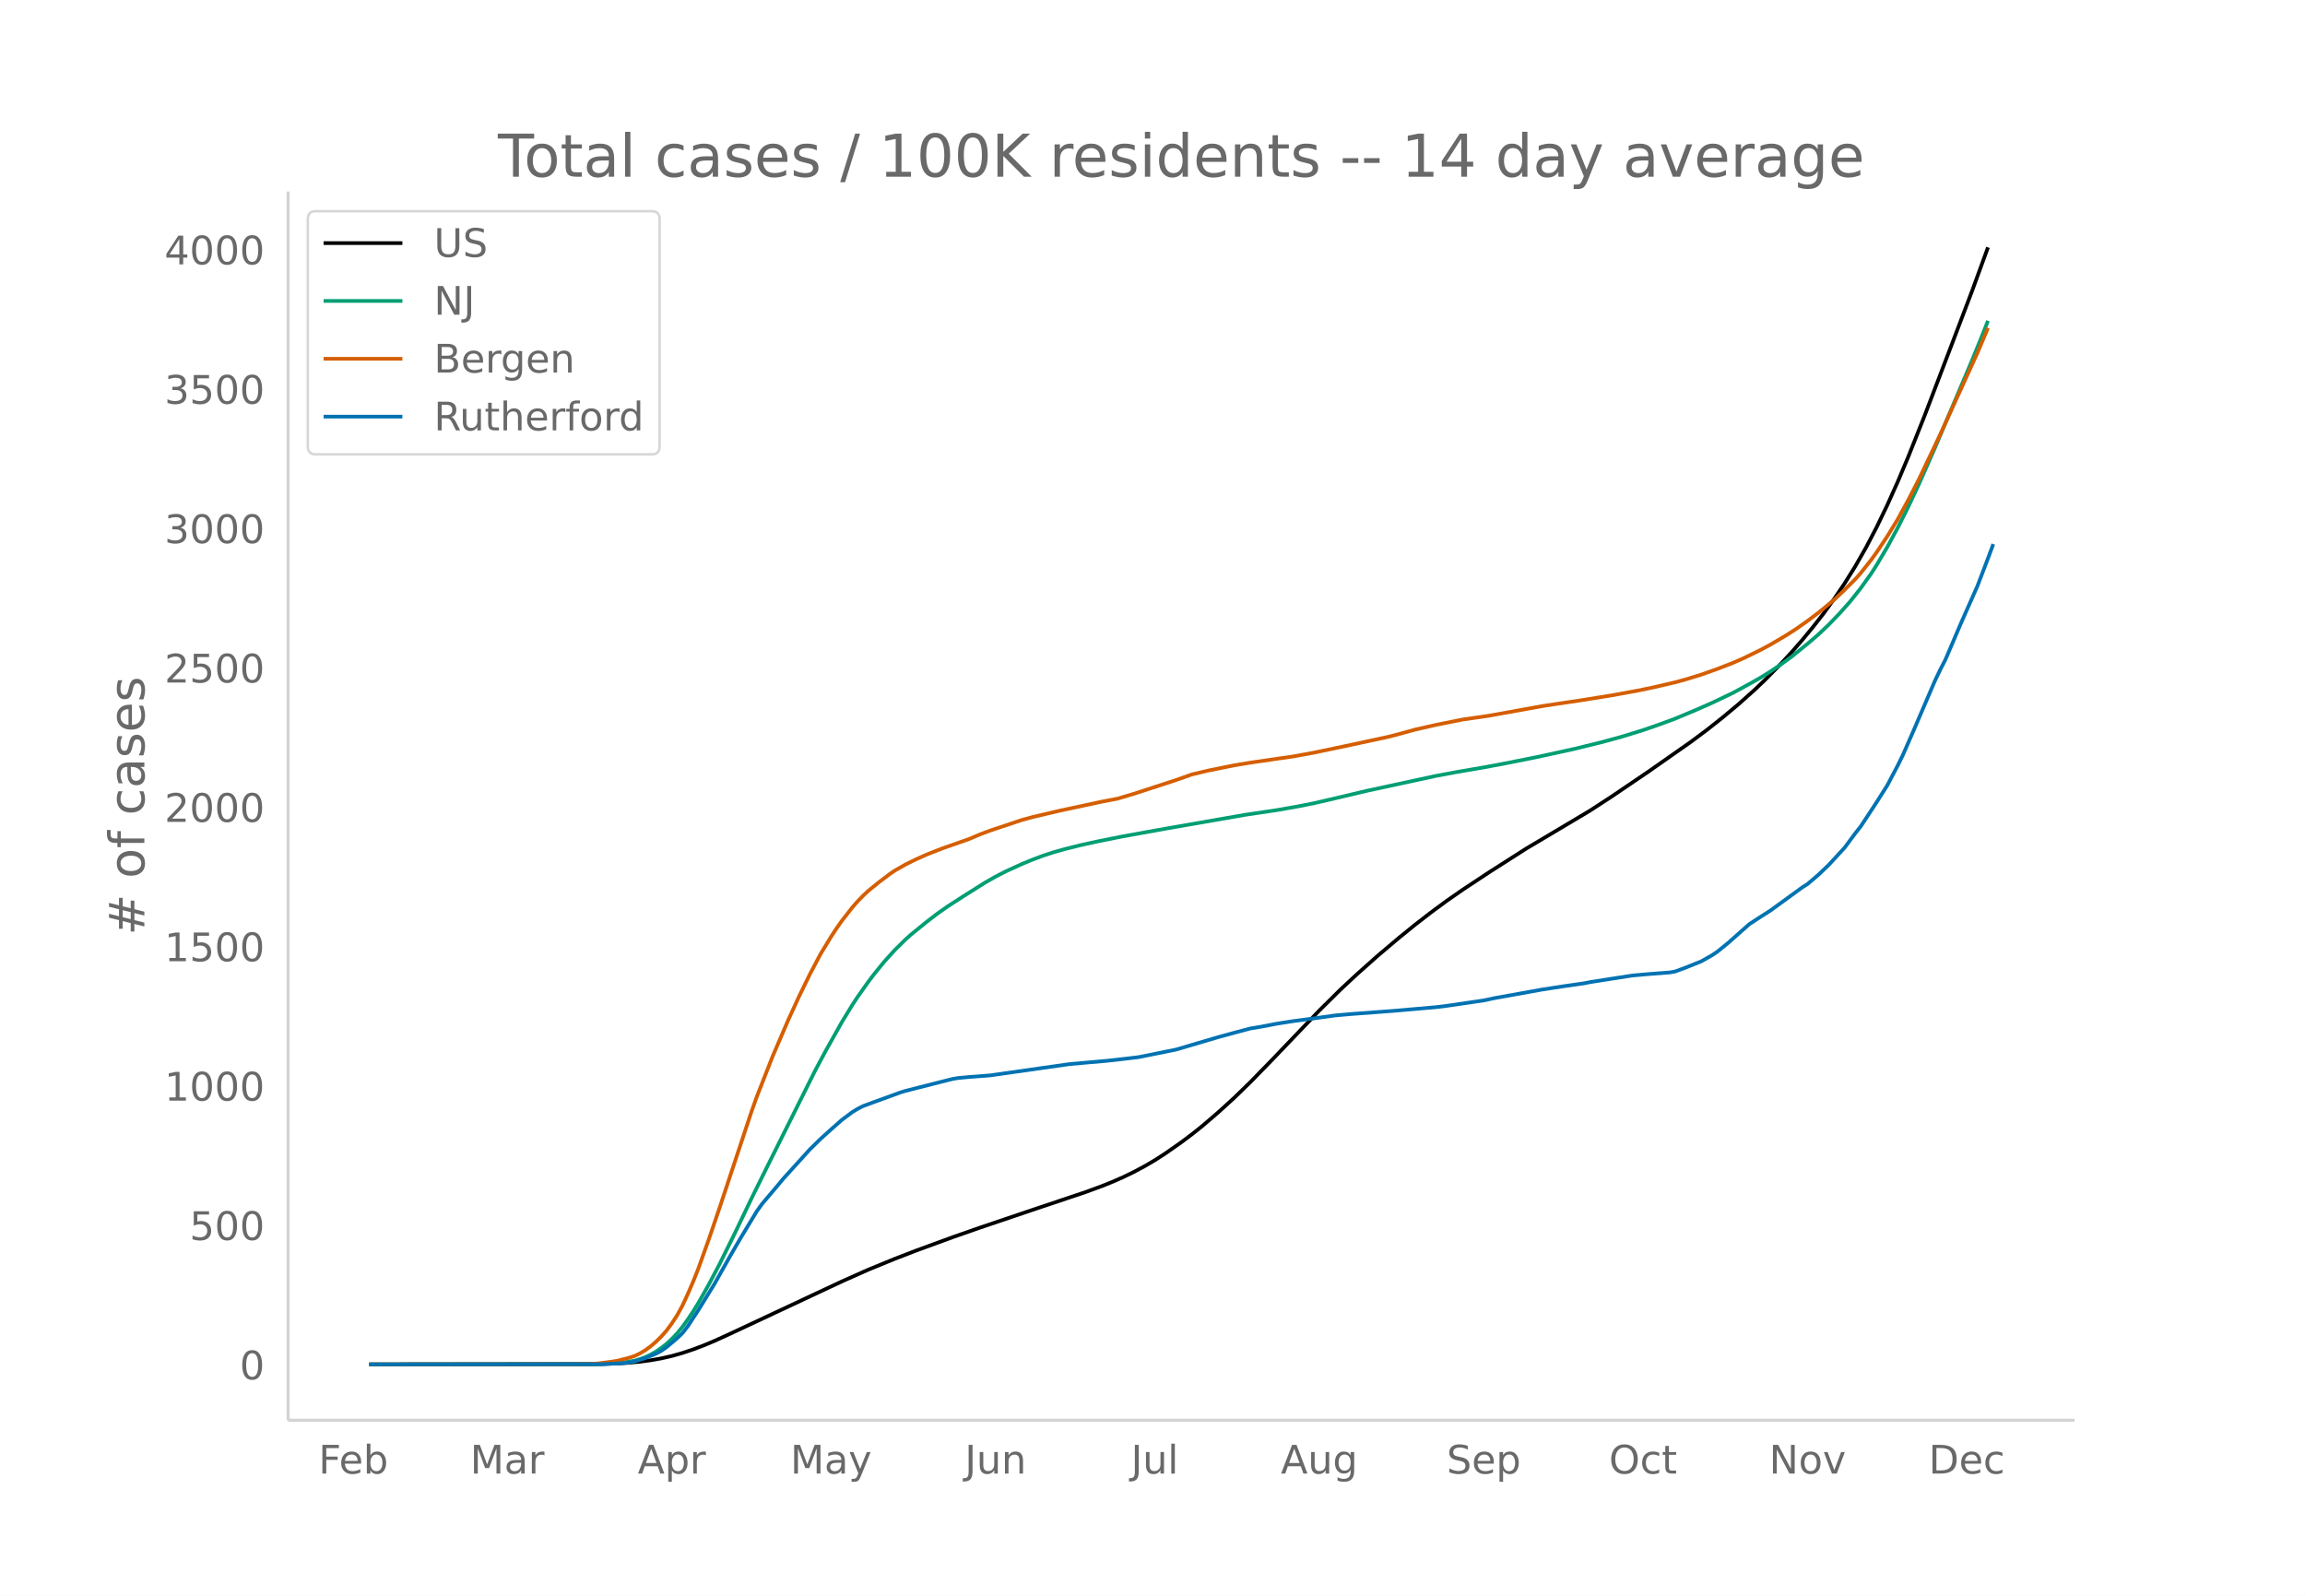
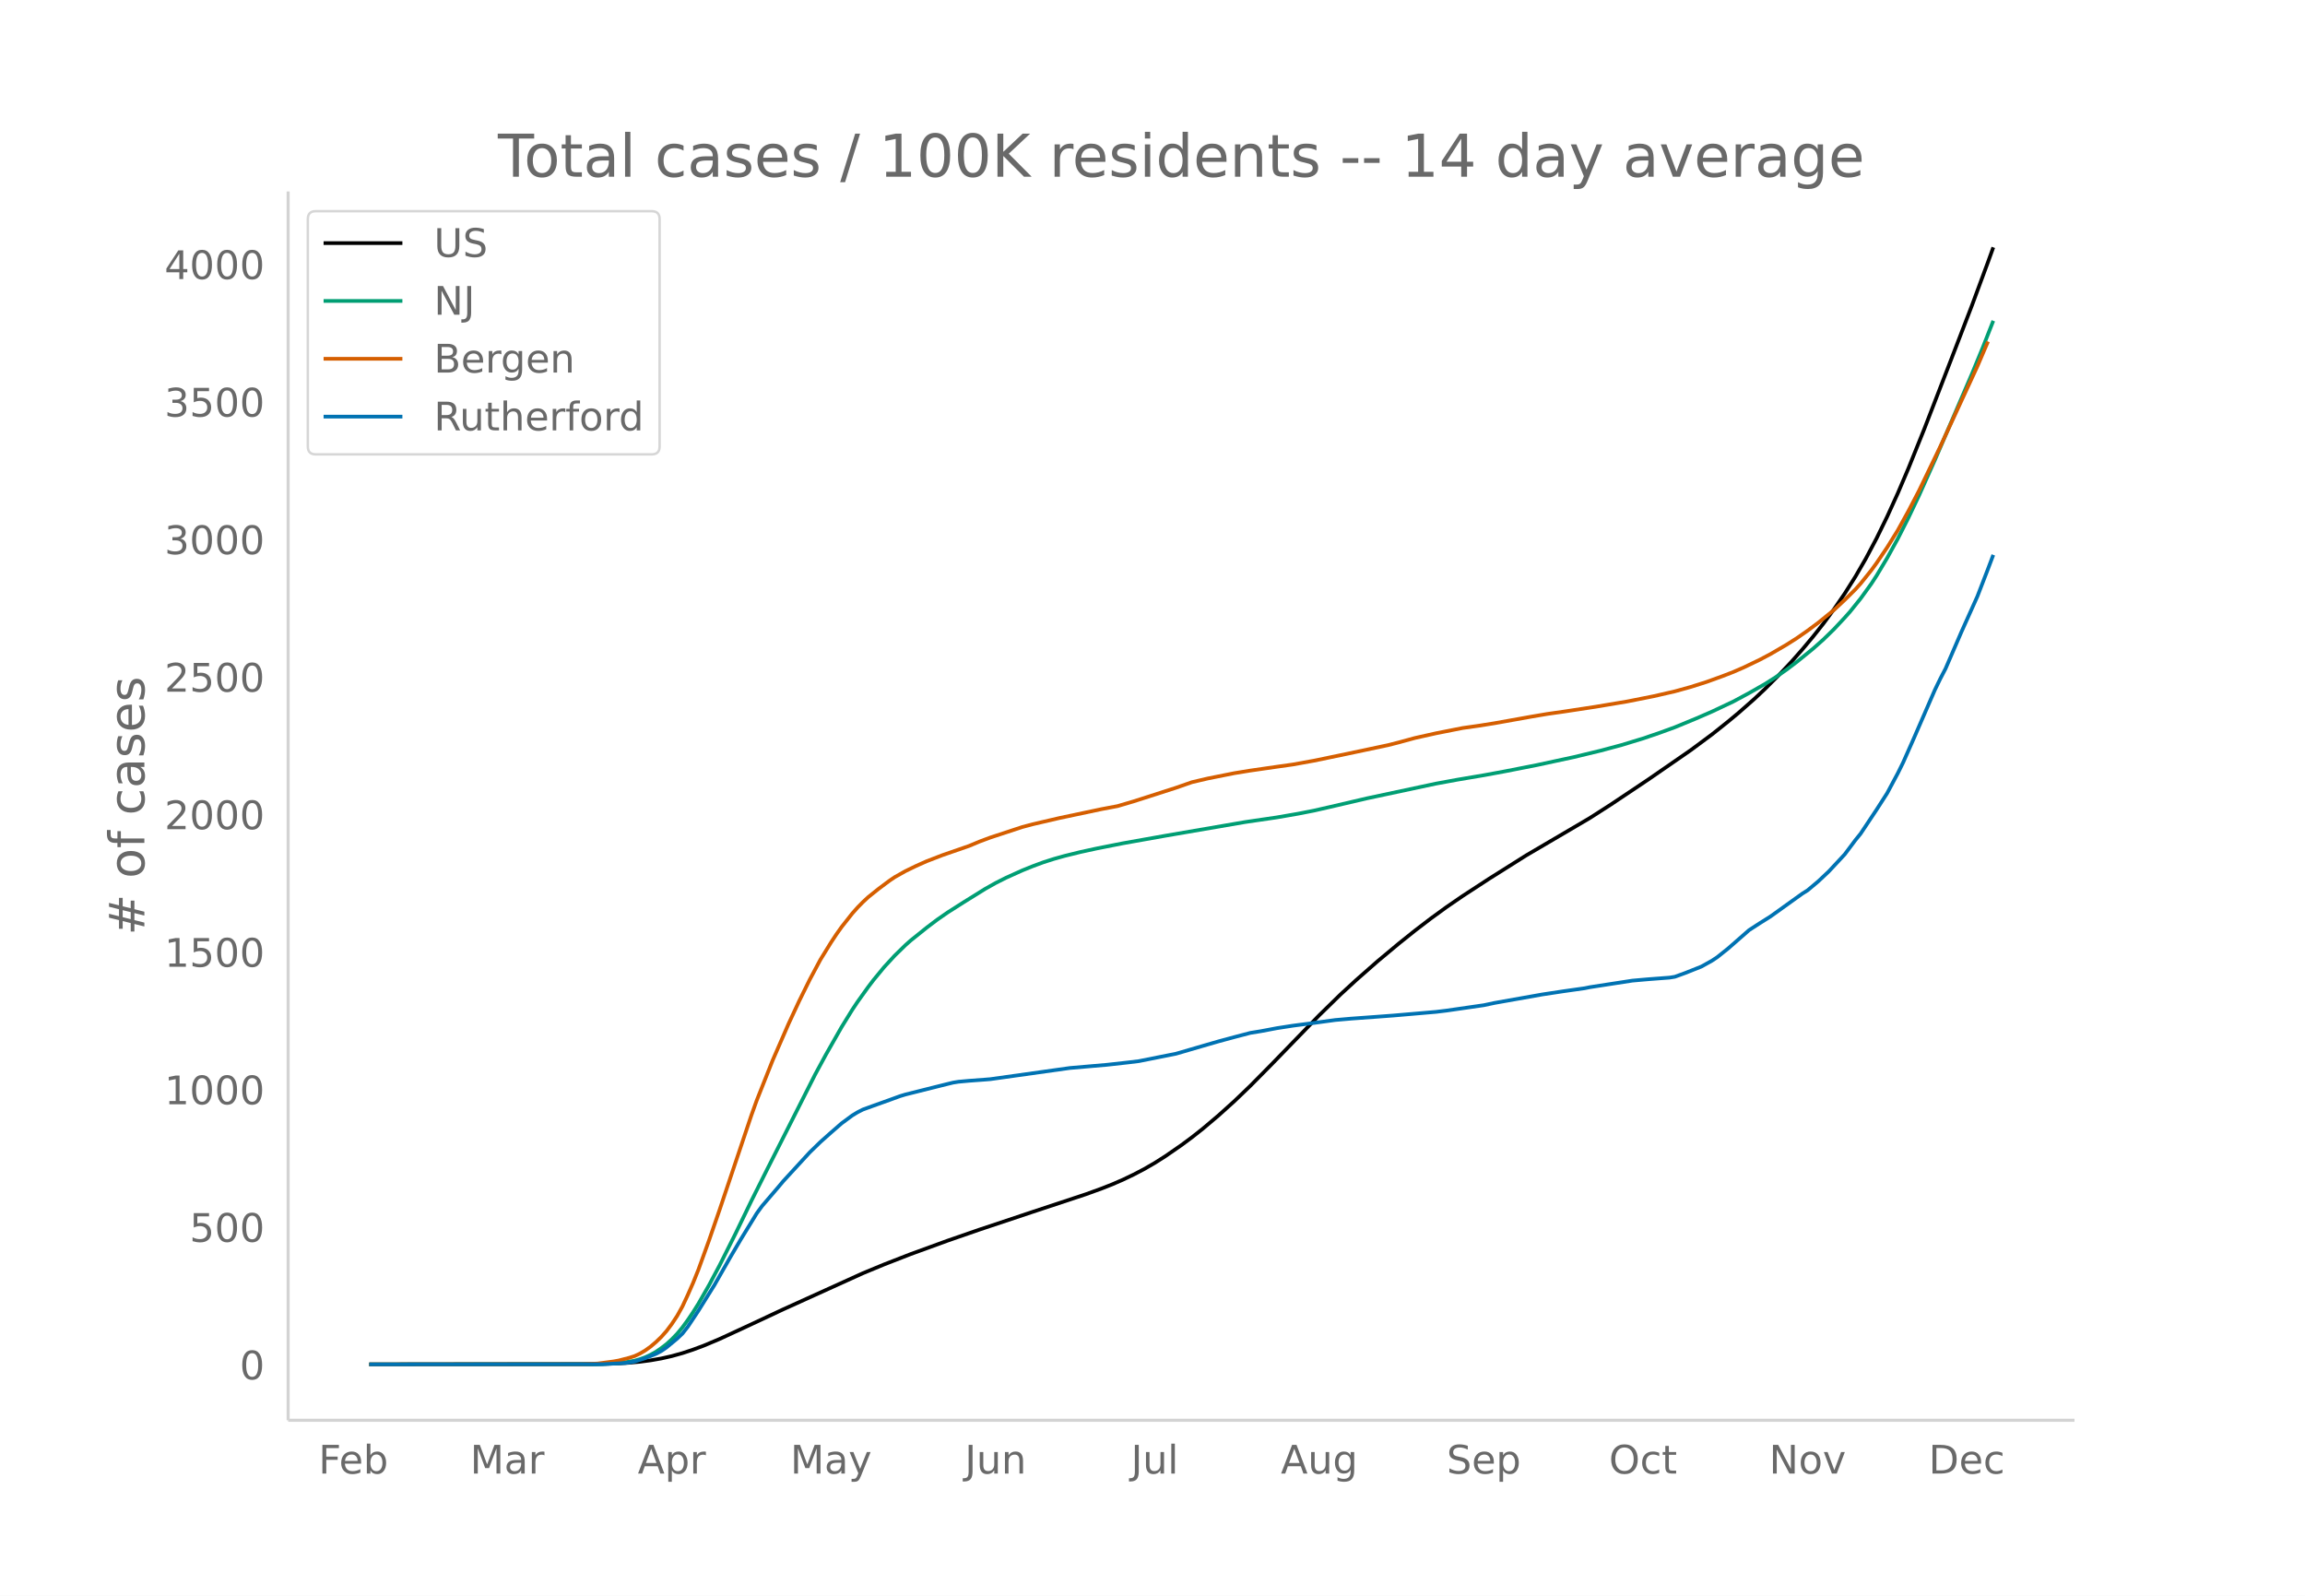
<svg xmlns="http://www.w3.org/2000/svg" xmlns:xlink="http://www.w3.org/1999/xlink" height="864" viewBox="0 0 936 648" width="1248">
  <defs>
    <style>*{stroke-linecap:butt;stroke-linejoin:round}</style>
  </defs>
  <g id="figure_1">
    <path d="M0 648h936V0H0z" fill="#fff" id="patch_1" />
    <g id="axes_1">
      <path d="M117 576.72h725.4V77.76H117z" fill="none" id="patch_2" />
-       <path clip-path="url(#p473e1e1ddc)" d="M149.973 554.04l90.513-.104 8.62-.21 6.466-.37 4.31-.403 4.31-.58 4.31-.765 4.31-.981 4.31-1.217 4.31-1.448 4.31-1.623 4.31-1.802 6.466-2.952 45.257-21.194 10.775-4.8 10.776-4.418 8.62-3.327 15.086-5.526 10.775-3.769 21.55-7.285 21.552-7.229 6.465-2.377 4.31-1.724 4.31-1.898 4.31-2.09 4.31-2.284 4.31-2.523 4.31-2.776 6.466-4.527 4.31-3.239 4.31-3.447 6.466-5.538 6.465-5.9 6.465-6.281 8.62-8.834 19.396-20.258 8.62-8.53 6.466-6.02 8.62-7.675 8.62-7.286 6.466-5.242 6.465-5.013 6.465-4.762 6.465-4.495 10.776-7.123 15.085-9.628 19.396-11.53 6.465-3.859 8.62-5.604 15.086-10.224 17.24-12.076 6.466-4.818 6.465-5.116 6.465-5.4 6.466-5.774 4.31-4.114 6.465-6.56 4.31-4.657 4.31-4.944 4.31-5.214 4.31-5.508 4.31-5.934 4.311-6.38 4.31-6.916 4.31-7.544 4.31-8.249 4.31-8.94 4.31-9.6 4.311-10.242 6.465-16.26 10.776-28.245 8.62-22.705 6.465-17.714h0" fill="none" stroke="#000" stroke-linecap="round" stroke-width="1.5" id="line2d_1" />
-       <path clip-path="url(#p473e1e1ddc)" d="M149.973 554.04l92.668-.106 6.465-.269 4.31-.431 4.31-.732 2.156-.623 2.155-.799 2.155-1.008 2.155-1.21 2.155-1.497 2.155-1.678 2.155-1.987 2.155-2.262 2.155-2.64 2.156-2.985 2.155-3.24 2.155-3.481 4.31-7.626 4.31-8.185 6.465-13.056 6.466-13.53 6.465-13.077 19.395-38.857 4.31-8.062 6.466-11.512 4.31-7.07 2.155-3.279 4.31-6.09 2.155-2.873 4.31-5.302 4.31-4.75 4.31-4.257 2.156-1.945 6.465-5.26 4.31-3.308 4.31-3.03 6.466-4.168 8.62-5.429 4.31-2.456 4.31-2.203 6.466-2.955 4.31-1.768 4.31-1.615 4.31-1.395 4.31-1.223 6.465-1.611 6.466-1.427 10.775-2.163 17.24-3.106 32.327-5.627 12.93-1.919 8.62-1.514 6.466-1.28 6.465-1.496 15.086-3.562 28.016-6.052 8.62-1.604 10.776-1.84 8.62-1.615 12.93-2.574 15.086-3.293 10.775-2.634 8.62-2.347 8.621-2.668 6.465-2.229 6.465-2.383 8.62-3.606 6.466-2.846 8.62-4.119 6.466-3.524 4.31-2.426 4.31-2.667 4.31-2.898 4.31-3.143 6.465-5.232 4.31-3.68 4.31-4.084 4.31-4.478 4.311-4.833 4.31-5.425 4.31-6.035 2.156-3.354 4.31-7.295 4.31-7.92 4.31-8.603 4.31-9.181 6.465-14.635 15.086-35.565 4.31-10.609 2.155-5.456h0" fill="none" stroke="#009e73" stroke-linecap="round" stroke-width="1.5" id="line2d_2" />
-       <path clip-path="url(#p473e1e1ddc)" d="M149.973 554.04l84.048-.084 6.465-.154 2.155-.114 6.465-.861 2.155-.393 4.31-1.126 2.156-.7 2.155-1.035 2.155-1.291 2.155-1.567 2.155-1.854 2.155-2.1 2.155-2.45 2.155-2.914 2.155-3.298 2.155-3.923 2.156-4.682 2.155-4.97 2.155-5.423 4.31-12.044 4.31-12.628 12.93-38.967 2.156-6.069 6.465-16.482 6.465-15.04 4.31-9.376 4.31-8.84 4.31-8.173 4.31-7.084 2.156-3.305 2.155-3.076 4.31-5.529 2.155-2.457 2.155-2.22 2.155-2.035 4.31-3.496 4.31-3.264 2.156-1.478 4.31-2.459 4.31-2.123 4.31-1.942 6.465-2.529 10.776-3.779 4.31-1.826 4.31-1.627 12.93-4.312 4.31-1.166 10.776-2.54 17.24-3.694 6.466-1.236 6.465-1.932 17.24-5.61 6.466-2.293 6.465-1.532 10.776-2.18 6.465-1.064 10.775-1.576 6.466-.921 8.62-1.577 12.93-2.716 17.241-3.701 4.31-1.115 6.466-1.792 8.62-1.95 10.775-2.163 6.465-.925 4.31-.64 21.551-3.887 6.466-.99 8.62-1.268 12.93-2.074 10.776-1.964 6.465-1.341 8.62-2.005 4.31-1.174 6.466-1.986 6.465-2.297 6.465-2.506 4.31-1.9 6.466-3.152 4.31-2.304 6.465-3.817 4.31-2.776 4.31-3.05 4.31-3.245 6.466-5.313 4.31-4.082 4.31-4.32 2.155-2.42 4.31-5.434 2.156-3 4.31-6.448 4.31-7.034 4.31-7.912 4.31-8.38 8.62-18.12 15.086-33.082 4.31-10.19h0" fill="none" stroke="#d55e00" stroke-linecap="round" stroke-width="1.5" id="line2d_3" />
-       <path clip-path="url(#p473e1e1ddc)" d="M149.973 554.04l94.823-.088 8.62-.442 2.156-.265 2.155-.398 4.31-1.369 4.31-1.767 2.155-1.148 2.155-1.502 4.31-3.622 2.155-2.077 2.156-2.782 4.31-6.582 6.465-10.513L296.518 510l4.31-7.421 4.31-7.112 2.156-3.578 2.155-3.004 6.465-7.642 2.155-2.606 10.775-11.882 4.31-4.24 4.31-3.888 4.31-3.799 4.311-3.225 2.155-1.325 2.155-1.104 4.31-1.59 6.466-2.341 4.31-1.59 2.155-.663 10.775-2.739 6.465-1.634 2.156-.53 2.155-.354 4.31-.397 6.465-.486 2.155-.177 32.326-4.594 15.086-1.325 8.62-.972 4.31-.53 15.086-3.048 10.775-3.18 6.466-1.9 6.465-1.767 6.465-1.722 4.31-.707 6.465-1.237 6.466-1.016 8.62-1.148 8.62-1.193 6.466-.574 10.775-.796 6.465-.485 17.24-1.502 4.311-.53 15.086-2.209 4.31-.928 19.395-3.49 8.62-1.324 8.621-1.237 2.155-.442 6.465-1.016 10.776-1.679 6.465-.574 8.62-.662 2.155-.354 4.31-1.59 6.466-2.606 4.31-2.43 2.155-1.457 4.31-3.49 8.62-7.642 4.31-2.827 4.31-2.739 8.621-6.272 4.31-3.136 2.155-1.37 4.31-3.666 4.31-4.108 6.466-7.024 4.31-5.83 2.155-2.695 6.466-9.85 4.31-6.803 4.31-8.172 2.155-4.417 4.31-9.85 8.62-20.1 2.155-4.505 2.156-4.197 6.465-15.15 6.465-14.578 4.31-11.308 2.155-5.787h0" fill="none" stroke="#0072b2" stroke-linecap="round" stroke-width="1.5" id="line2d_4" />
+       <path clip-path="url(#pba2cd3e2f8)" d="M149.973 554.04l90.513-.103 8.62-.206 6.466-.366 4.31-.398 4.31-.572 4.31-.755 4.31-.969 4.31-1.2 4.31-1.43 4.31-1.6 6.466-2.725 10.775-4.984 15.086-7.06 32.326-14.654 8.62-3.566 10.776-4.198 15.085-5.492 12.931-4.48 21.55-7.19 21.552-7.134 6.465-2.346 4.31-1.701 4.31-1.874 4.31-2.062 4.31-2.254 4.31-2.49 4.31-2.739 6.466-4.468 4.31-3.195 4.31-3.402 6.466-5.465 6.465-5.822 6.465-6.2 8.62-8.717 19.396-19.991 8.62-8.419 6.466-5.941 8.62-7.573 8.62-7.19 6.466-5.174 6.465-4.946 6.465-4.7 6.465-4.436 10.776-7.029 15.085-9.501 19.396-11.38 6.465-3.807 8.62-5.53 15.086-10.09 17.24-11.917 8.621-6.394 6.465-5.153 4.31-3.585 6.466-5.698 4.31-4.06 6.465-6.474 4.31-4.596 4.31-4.879 4.31-5.145 4.31-5.435 4.31-5.856 4.311-6.296 4.31-6.826 4.31-7.445 4.31-8.14 4.31-8.823 4.31-9.473 4.311-10.107 6.465-16.047 10.776-27.873 8.62-22.406 6.465-17.481 2.155-5.967h0" fill="none" stroke="#000" stroke-linecap="round" stroke-width="1.5" id="line2d_1" />
+       <path clip-path="url(#pba2cd3e2f8)" d="M149.973 554.04l92.668-.104 6.465-.266 4.31-.426 4.31-.722 2.156-.615 2.155-.788 2.155-.995 2.155-1.193 2.155-1.479 2.155-1.655 2.155-1.96 2.155-2.233 2.155-2.605 2.156-2.946 2.155-3.198 2.155-3.435 4.31-7.526 4.31-8.077 6.465-12.884 6.466-13.352 6.465-12.905 19.395-38.346 4.31-7.956 6.466-11.36 4.31-6.977 2.155-3.236 4.31-6.01 2.155-2.835 4.31-5.233 4.31-4.687 4.31-4.201 2.156-1.92 6.465-5.19 4.31-3.265 4.31-2.99 6.466-4.113 8.62-5.358 4.31-2.424 4.31-2.174 6.466-2.916 4.31-1.744 4.31-1.595 4.31-1.376 4.31-1.207 6.465-1.59 6.466-1.408 10.775-2.134 17.24-3.065 32.327-5.553 12.93-1.894 8.62-1.494 6.466-1.264 6.465-1.476 15.086-3.514 28.016-5.973 8.62-1.583 10.776-1.817 8.62-1.593 12.93-2.54 15.086-3.25 10.775-2.6 8.62-2.315 8.621-2.633 6.465-2.2 6.465-2.351 8.62-3.559 6.466-2.808 8.62-4.065 6.466-3.478 6.465-3.693 4.31-2.733 4.31-2.985 4.31-3.258 6.466-5.26 4.31-3.832 4.31-4.203 4.31-4.614 2.155-2.423 4.31-5.354 4.31-5.955 2.156-3.31 4.31-7.2 4.31-7.814 4.31-8.49 4.31-9.061 6.465-14.443 15.086-35.097 4.31-10.469 4.31-10.955h0" fill="none" stroke="#009e73" stroke-linecap="round" stroke-width="1.5" id="line2d_2" />
+       <path clip-path="url(#pba2cd3e2f8)" d="M149.973 554.04l86.203-.11 6.465-.237 6.465-.85 2.155-.388 4.31-1.111 2.156-.692 2.155-1.02 2.155-1.274 2.155-1.547 2.155-1.829 2.155-2.072 2.155-2.418 2.155-2.876 2.155-3.255 2.155-3.872 2.156-4.62 2.155-4.904 2.155-5.352 4.31-11.885 4.31-12.462 12.93-38.455 2.156-5.989 6.465-16.265 6.465-14.842 4.31-9.253 4.31-8.724 4.31-8.065 4.31-6.99 2.156-3.263 2.155-3.035 4.31-5.456 2.155-2.425 2.155-2.191 2.155-2.008 4.31-3.45 4.31-3.221 2.156-1.459 4.31-2.426 4.31-2.095 4.31-1.917 6.465-2.495 10.776-3.73 4.31-1.802 4.31-1.606 12.93-4.254 4.31-1.151 10.776-2.507 17.24-3.645 6.466-1.22 6.465-1.907 17.24-5.537 6.466-2.262 6.465-1.511 10.776-2.152 6.465-1.05 10.775-1.555 6.466-.91 8.62-1.555 12.93-2.68 17.241-3.653 4.31-1.1 6.466-1.769 8.62-1.925 10.775-2.133 6.465-.914 6.466-1.026 15.085-2.698 6.466-1.093 6.465-.917 12.93-1.964 12.93-2.167 10.776-2.139 8.62-1.978 6.466-1.794 6.465-2.051 6.465-2.342 4.31-1.671 4.31-1.875 6.466-3.11 4.31-2.275 6.465-3.767 4.31-2.738 4.31-3.01 4.31-3.202 6.466-5.244 4.31-4.028 4.31-4.264 2.155-2.388 4.31-5.362 2.156-2.96 4.31-6.363 4.31-6.943 4.31-7.807 4.31-8.27 8.62-17.882 15.086-32.646 4.31-10.056h0" fill="none" stroke="#d55e00" stroke-linecap="round" stroke-width="1.5" id="line2d_3" />
+       <path clip-path="url(#pba2cd3e2f8)" d="M149.973 554.04l94.823-.087 8.62-.436 2.156-.262 2.155-.392 4.31-1.351 4.31-1.744 2.155-1.133 2.155-1.482 4.31-3.575 2.155-2.049 2.156-2.746 4.31-6.495 6.465-10.375 6.465-11.334 4.31-7.323 4.31-7.019 2.156-3.53 2.155-2.965 6.465-7.541 2.155-2.572 10.775-11.726 4.31-4.185 4.31-3.836 4.31-3.749 4.311-3.182 2.155-1.308 2.155-1.09 4.31-1.569 6.466-2.31 4.31-1.57 2.155-.653 10.775-2.703 6.465-1.613 2.156-.523 2.155-.349 4.31-.392 6.465-.48 2.155-.174 32.326-4.534 15.086-1.307 8.62-.96 4.31-.522 15.086-3.008 10.775-3.139 6.466-1.874 6.465-1.744 6.465-1.7 4.31-.698 6.465-1.22 6.466-1.003 8.62-1.133 8.62-1.177 6.466-.567 10.775-.784 6.465-.48 17.24-1.482 4.311-.523 15.086-2.18 4.31-.915 19.395-3.444 8.62-1.308 8.621-1.22 2.155-.436 6.465-1.003 10.776-1.656 6.465-.567 8.62-.654 2.155-.349 4.31-1.569 6.466-2.572 4.31-2.397 2.155-1.439 4.31-3.444 8.62-7.54 4.31-2.79 4.31-2.703 8.621-6.19 4.31-3.096 2.155-1.35 4.31-3.619 4.31-4.054 6.466-6.931 4.31-5.754 2.155-2.66 6.466-9.72 4.31-6.713 4.31-8.065 2.155-4.359 4.31-9.72 8.62-19.835 2.155-4.446 2.156-4.142 6.465-14.952 6.465-14.385 4.31-11.16 2.155-5.71h0" fill="none" stroke="#0072b2" stroke-linecap="round" stroke-width="1.5" id="line2d_4" />
      <path d="M117 576.72V77.76" fill="none" stroke="#d3d3d3" stroke-linecap="square" stroke-width="1.25" id="patch_3" />
      <path d="M117 576.72h725.4" fill="none" stroke="#d3d3d3" stroke-linecap="square" stroke-width="1.25" id="patch_4" />
      <g id="matplotlib.axis_1">
        <g id="xtick_1">
          <g transform="matrix(.16 0 0 -.16 129.345 598.378)" fill="#696969" id="text_1">
            <defs>
              <path d="M9.813 72.906h41.89v-8.312H19.672V43.109h28.906v-8.297H19.672V0h-9.86z" id="DejaVuSans-70" />
              <path d="M56.203 29.594v-4.39H14.891q.593-9.282 5.593-14.142 5-4.859 13.938-4.859 5.172 0 10.031 1.266 4.86 1.265 9.656 3.812v-8.5Q49.266.734 44.187-.344 39.11-1.422 33.892-1.422q-13.094 0-20.735 7.61-7.64 7.625-7.64 20.625 0 13.421 7.25 21.296Q20.016 56 32.328 56q11.031 0 17.453-7.11 6.422-7.093 6.422-19.296zm-8.984 2.64q-.094 7.36-4.125 11.75-4.032 4.407-10.672 4.407-7.516 0-12.031-4.25-4.516-4.25-5.203-11.97z" id="DejaVuSans-101" />
              <path d="M48.688 27.297q0 9.906-4.079 15.547-4.078 5.64-11.203 5.64-7.14 0-11.218-5.64-4.079-5.64-4.079-15.547 0-9.906 4.078-15.547 4.079-5.64 11.22-5.64 7.124 0 11.202 5.64t4.078 15.547zM18.108 46.39q2.844 4.875 7.157 7.234Q29.594 56 35.594 56q9.968 0 16.187-7.906 6.235-7.907 6.235-20.797T51.78 6.484q-6.218-7.906-16.187-7.906-6 0-10.328 2.375-4.313 2.375-7.157 7.25V0H9.08v75.984h9.03z" id="DejaVuSans-98" />
            </defs>
            <use xlink:href="#DejaVuSans-70" />
            <use x="52.02" xlink:href="#DejaVuSans-101" />
            <use x="113.543" xlink:href="#DejaVuSans-98" />
          </g>
        </g>
        <g id="xtick_2">
          <g transform="matrix(.16 0 0 -.16 190.911 598.378)" fill="#696969" id="text_2">
            <defs>
              <path d="M9.813 72.906h14.703l18.593-49.61 18.703 49.61h14.704V0H66.89v64.016l-18.797-50h-9.907l-18.796 50V0H9.813z" id="DejaVuSans-77" />
              <path d="M34.281 27.484q-10.89 0-15.093-2.484-4.204-2.484-4.204-8.5 0-4.781 3.157-7.594 3.156-2.797 8.562-2.797 7.485 0 12 5.297 4.516 5.297 4.516 14.078v2zm17.922 3.72V0H43.22v8.297Q40.14 3.328 35.547.953q-4.594-2.375-11.234-2.375-8.391 0-13.36 4.719Q6 8.016 6 15.922q0 9.219 6.172 13.906 6.187 4.688 18.437 4.688h12.61v.89q0 6.203-4.078 9.594-4.078 3.39-11.453 3.39-4.688 0-9.141-1.124-4.438-1.125-8.531-3.375v8.312q4.921 1.906 9.562 2.844 4.64.953 9.031.953 11.875 0 17.735-6.156 5.86-6.14 5.86-18.64z" id="DejaVuSans-97" />
              <path d="M41.11 46.297q-1.516.875-3.297 1.281Q36.03 48 33.89 48q-7.625 0-11.703-4.953-4.079-4.953-4.079-14.234V0H9.08v54.688h9.03v-8.5q2.844 4.984 7.375 7.39Q30.031 56 36.531 56q.922 0 2.047-.125 1.125-.11 2.484-.36z" id="DejaVuSans-114" />
            </defs>
            <use xlink:href="#DejaVuSans-77" />
            <use x="86.279" xlink:href="#DejaVuSans-97" />
            <use x="147.559" xlink:href="#DejaVuSans-114" />
          </g>
        </g>
        <g id="xtick_3">
          <g transform="matrix(.16 0 0 -.16 258.972 598.378)" fill="#696969" id="text_3">
            <defs>
              <path d="M34.188 63.188L20.797 26.906h26.812zm-5.579 9.718h11.188L67.578 0h-10.25l-6.64 18.703h-32.86L11.188 0H.78z" id="DejaVuSans-65" />
              <path d="M18.11 8.203v-29H9.077v75.484h9.031v-8.296q2.844 4.875 7.157 7.234Q29.594 56 35.594 56q9.968 0 16.187-7.906 6.235-7.907 6.235-20.797T51.78 6.484q-6.218-7.906-16.187-7.906-6 0-10.328 2.375-4.313 2.375-7.157 7.25zm30.578 19.094q0 9.906-4.079 15.547-4.078 5.64-11.203 5.64-7.14 0-11.218-5.64-4.079-5.64-4.079-15.547 0-9.906 4.078-15.547 4.079-5.64 11.22-5.64 7.124 0 11.202 5.64t4.078 15.547z" id="DejaVuSans-112" />
            </defs>
            <use xlink:href="#DejaVuSans-65" />
            <use x="68.408" xlink:href="#DejaVuSans-112" />
            <use x="131.885" xlink:href="#DejaVuSans-114" />
          </g>
        </g>
        <g id="xtick_4">
          <g transform="matrix(.16 0 0 -.16 320.925 598.378)" fill="#696969" id="text_4">
            <defs>
              <path d="M32.172-5.078q-3.797-9.766-7.422-12.735-3.61-2.984-9.656-2.984H7.906v7.516h5.282q3.703 0 5.75 1.765Q21-9.766 23.483-3.219l1.61 4.094-22.11 53.813H12.5l17.094-42.766 17.093 42.766h9.516z" id="DejaVuSans-121" />
            </defs>
            <use xlink:href="#DejaVuSans-77" />
            <use x="86.279" xlink:href="#DejaVuSans-97" />
            <use x="147.559" xlink:href="#DejaVuSans-121" />
          </g>
        </g>
        <g id="xtick_5">
          <g transform="matrix(.16 0 0 -.16 391.772 598.378)" fill="#696969" id="text_5">
            <defs>
              <path d="M9.813 72.906h9.859V5.078q0-13.187-5-19.14-5-5.954-16.094-5.954h-3.75v8.297h3.078q6.531 0 9.219 3.672Q9.813-4.39 9.813 5.078z" id="DejaVuSans-74" />
              <path d="M8.5 21.578v33.11h8.984V21.922q0-7.766 3.016-11.656 3.031-3.875 9.094-3.875 7.265 0 11.484 4.64 4.234 4.64 4.234 12.656v31h8.985V0h-8.984v8.406Q42.047 3.422 37.718 1q-4.313-2.422-10.032-2.422-9.421 0-14.312 5.86Q8.5 10.296 8.5 21.578zM31.11 56z" id="DejaVuSans-117" />
              <path d="M54.89 33.016V0h-8.984v32.719q0 7.765-3.031 11.61-3.031 3.858-9.078 3.858-7.281 0-11.484-4.64-4.204-4.625-4.204-12.64V0H9.08v54.688h9.03v-8.5q3.235 4.937 7.594 7.374Q30.078 56 35.797 56q9.422 0 14.25-5.828 4.844-5.828 4.844-17.156z" id="DejaVuSans-110" />
            </defs>
            <use xlink:href="#DejaVuSans-74" />
            <use x="29.492" xlink:href="#DejaVuSans-117" />
            <use x="92.871" xlink:href="#DejaVuSans-110" />
          </g>
        </g>
        <g id="xtick_6">
          <g transform="matrix(.16 0 0 -.16 459.272 598.378)" fill="#696969" id="text_6">
            <defs>
              <path d="M9.422 75.984h8.984V0H9.422z" id="DejaVuSans-108" />
            </defs>
            <use xlink:href="#DejaVuSans-74" />
            <use x="29.492" xlink:href="#DejaVuSans-117" />
            <use x="92.871" xlink:href="#DejaVuSans-108" />
          </g>
        </g>
        <g id="xtick_7">
          <g transform="matrix(.16 0 0 -.16 520.11 598.378)" fill="#696969" id="text_7">
            <defs>
              <path d="M45.406 27.984q0 9.766-4.031 15.125-4.016 5.375-11.297 5.375-7.219 0-11.25-5.375-4.031-5.359-4.031-15.125 0-9.718 4.031-15.093t11.25-5.375q7.281 0 11.297 5.375 4.031 5.375 4.031 15.093zm8.985-21.203q0-13.953-6.203-20.765Q42-20.797 29.203-20.797q-4.734 0-8.937.703-4.203.703-8.157 2.172v8.735q3.954-2.141 7.813-3.157 3.86-1.031 7.86-1.031 8.843 0 13.234 4.61 4.39 4.609 4.39 13.937v4.453q-2.781-4.844-7.125-7.234Q33.938 0 27.875 0 17.828 0 11.672 7.656q-6.156 7.672-6.156 20.328 0 12.688 6.156 20.344Q17.828 56 27.875 56q6.063 0 10.406-2.39 4.344-2.391 7.125-7.22v8.297h8.985z" id="DejaVuSans-103" />
            </defs>
            <use xlink:href="#DejaVuSans-65" />
            <use x="68.408" xlink:href="#DejaVuSans-117" />
            <use x="131.787" xlink:href="#DejaVuSans-103" />
          </g>
        </g>
        <g id="xtick_8">
          <g transform="matrix(.16 0 0 -.16 587.46 598.378)" fill="#696969" id="text_8">
            <defs>
              <path d="M53.516 70.516V60.89q-5.61 2.687-10.594 4-4.984 1.328-9.625 1.328-8.047 0-12.422-3.125t-4.375-8.89q0-4.845 2.906-7.313 2.907-2.453 11.016-3.97l5.953-1.218q11.031-2.11 16.281-7.406 5.25-5.297 5.25-14.172 0-10.61-7.11-16.078-7.093-5.469-20.812-5.469-5.172 0-11.015 1.172Q13.14.922 6.89 3.219v10.156q6-3.36 11.765-5.078 5.766-1.703 11.328-1.703 8.438 0 13.032 3.312 4.593 3.328 4.593 9.485 0 5.359-3.297 8.39-3.296 3.032-10.812 4.547L27.484 33.5q-11.03 2.188-15.968 6.875-4.922 4.688-4.922 13.047 0 9.672 6.812 15.234 6.813 5.563 18.766 5.563 5.14 0 10.453-.938 5.328-.922 10.89-2.765z" id="DejaVuSans-83" />
            </defs>
            <use xlink:href="#DejaVuSans-83" />
            <use x="63.477" xlink:href="#DejaVuSans-101" />
            <use x="125" xlink:href="#DejaVuSans-112" />
          </g>
        </g>
        <g id="xtick_9">
          <g transform="matrix(.16 0 0 -.16 653.36 598.378)" fill="#696969" id="text_9">
            <defs>
              <path d="M39.406 66.219q-10.75 0-17.078-8.016-6.312-8-6.312-21.828 0-13.766 6.312-21.781 6.328-8 17.078-8 10.735 0 17.016 8 6.281 8.015 6.281 21.781 0 13.828-6.281 21.828-6.281 8.016-17.016 8.016zm0 8q15.328 0 24.5-10.281 9.188-10.282 9.188-27.563 0-17.234-9.188-27.516-9.172-10.28-24.5-10.28-15.375 0-24.593 10.25-9.204 10.265-9.204 27.546t9.204 27.563q9.218 10.28 24.593 10.28z" id="DejaVuSans-79" />
              <path d="M48.781 52.594v-8.407q-3.812 2.11-7.64 3.157-3.828 1.047-7.735 1.047-8.75 0-13.593-5.547-4.829-5.532-4.829-15.547 0-10.016 4.829-15.563 4.843-5.53 13.593-5.53 3.907 0 7.735 1.046 3.828 1.047 7.64 3.156V2.094Q45.016.344 40.984-.531q-4.015-.89-8.562-.89-12.36 0-19.64 7.765-7.266 7.765-7.266 20.953 0 13.375 7.343 21.031Q20.22 56 33.016 56q4.14 0 8.093-.86 3.953-.843 7.672-2.546z" id="DejaVuSans-99" />
              <path d="M18.313 70.219V54.688h18.5v-6.985h-18.5V18.016q0-6.688 1.828-8.594 1.828-1.906 7.453-1.906h9.218V0h-9.218q-10.407 0-14.36 3.875-3.953 3.89-3.953 14.14v29.688H2.687v6.984h6.594V70.22z" id="DejaVuSans-116" />
            </defs>
            <use xlink:href="#DejaVuSans-79" />
            <use x="78.711" xlink:href="#DejaVuSans-99" />
            <use x="133.691" xlink:href="#DejaVuSans-116" />
          </g>
        </g>
        <g id="xtick_10">
          <g transform="matrix(.16 0 0 -.16 718.384 598.378)" fill="#696969" id="text_10">
            <defs>
              <path d="M9.813 72.906h13.28l32.329-60.984v60.984h9.562V0h-13.28L19.39 60.984V0H9.813z" id="DejaVuSans-78" />
              <path d="M30.61 48.39q-7.22 0-11.422-5.64-4.204-5.64-4.204-15.453 0-9.813 4.172-15.453 4.188-5.64 11.453-5.64 7.188 0 11.375 5.655 4.203 5.672 4.203 15.438 0 9.719-4.203 15.406-4.187 5.688-11.375 5.688zm0 7.61q11.718 0 18.406-7.625 6.703-7.61 6.703-21.078 0-13.422-6.703-21.078-6.688-7.64-18.407-7.64-11.765 0-18.437 7.64-6.656 7.656-6.656 21.078 0 13.469 6.656 21.078Q18.844 56 30.609 56z" id="DejaVuSans-111" />
              <path d="M2.984 54.688H12.5L29.594 8.797l17.093 45.89h9.516L35.687 0H23.485z" id="DejaVuSans-118" />
            </defs>
            <use xlink:href="#DejaVuSans-78" />
            <use x="74.805" xlink:href="#DejaVuSans-111" />
            <use x="135.986" xlink:href="#DejaVuSans-118" />
          </g>
        </g>
        <g id="xtick_11">
          <g transform="matrix(.16 0 0 -.16 783.17 598.378)" fill="#696969" id="text_11">
            <defs>
              <path d="M19.672 64.797V8.109h11.922q15.093 0 22.093 6.829 7 6.843 7 21.593 0 14.64-7 21.453-7 6.813-22.093 6.813zm-9.86 8.11h20.266q21.188 0 31.094-8.813 9.922-8.813 9.922-27.563 0-18.86-9.969-27.703Q51.172 0 30.078 0H9.813z" id="DejaVuSans-68" />
            </defs>
            <use xlink:href="#DejaVuSans-68" />
            <use x="77.002" xlink:href="#DejaVuSans-101" />
            <use x="138.525" xlink:href="#DejaVuSans-99" />
          </g>
        </g>
      </g>
      <g id="matplotlib.axis_2">
        <g id="ytick_1">
          <g transform="matrix(.16 0 0 -.16 97.32 560.119)" fill="#696969" id="text_12">
            <defs>
              <path d="M31.781 66.406q-7.61 0-11.453-7.5Q16.5 51.422 16.5 36.375q0-14.984 3.828-22.484 3.844-7.5 11.453-7.5 7.672 0 11.5 7.5 3.844 7.5 3.844 22.484 0 15.047-3.844 22.531-3.828 7.5-11.5 7.5zm0 7.813q12.266 0 18.735-9.703 6.468-9.688 6.468-28.141 0-18.406-6.468-28.11-6.47-9.687-18.735-9.687-12.25 0-18.718 9.688-6.47 9.703-6.47 28.109 0 18.453 6.47 28.14Q19.53 74.22 31.78 74.22z" id="DejaVuSans-48" />
            </defs>
            <use xlink:href="#DejaVuSans-48" />
          </g>
        </g>
        <g id="ytick_2">
-           <g transform="matrix(.16 0 0 -.16 76.96 503.524)" fill="#696969" id="text_13">
+           <g transform="matrix(.16 0 0 -.16 76.96 504.269)" fill="#696969" id="text_13">
            <defs>
              <path d="M10.797 72.906h38.719v-8.312H19.828v-17.86q2.14.735 4.281 1.094 2.157.36 4.313.36 12.203 0 19.328-6.688 7.14-6.688 7.14-18.11 0-11.765-7.328-18.296-7.328-6.516-20.656-6.516-4.593 0-9.36.781-4.75.782-9.827 2.344v9.922q4.39-2.39 9.078-3.563 4.687-1.171 9.906-1.171 8.453 0 13.375 4.437 4.938 4.438 4.938 12.063 0 7.609-4.938 12.047-4.922 4.453-13.375 4.453-3.953 0-7.89-.875-3.922-.875-8.016-2.735z" id="DejaVuSans-53" />
            </defs>
            <use xlink:href="#DejaVuSans-53" />
            <use x="63.623" xlink:href="#DejaVuSans-48" />
            <use x="127.246" xlink:href="#DejaVuSans-48" />
          </g>
        </g>
        <g id="ytick_3">
-           <g transform="matrix(.16 0 0 -.16 66.78 446.93)" fill="#696969" id="text_14">
+           <g transform="matrix(.16 0 0 -.16 66.78 448.419)" fill="#696969" id="text_14">
            <defs>
              <path d="M12.406 8.297h16.11v55.625l-17.532-3.516v8.985l17.438 3.515h9.86V8.296H54.39V0H12.406z" id="DejaVuSans-49" />
            </defs>
            <use xlink:href="#DejaVuSans-49" />
            <use x="63.623" xlink:href="#DejaVuSans-48" />
            <use x="127.246" xlink:href="#DejaVuSans-48" />
            <use x="190.869" xlink:href="#DejaVuSans-48" />
          </g>
        </g>
        <g id="ytick_4">
-           <g transform="matrix(.16 0 0 -.16 66.78 390.335)" fill="#696969" id="text_15">
+           <g transform="matrix(.16 0 0 -.16 66.78 392.568)" fill="#696969" id="text_15">
            <use xlink:href="#DejaVuSans-49" />
            <use x="63.623" xlink:href="#DejaVuSans-53" />
            <use x="127.246" xlink:href="#DejaVuSans-48" />
            <use x="190.869" xlink:href="#DejaVuSans-48" />
          </g>
        </g>
        <g id="ytick_5">
-           <g transform="matrix(.16 0 0 -.16 66.78 333.74)" fill="#696969" id="text_16">
+           <g transform="matrix(.16 0 0 -.16 66.78 336.718)" fill="#696969" id="text_16">
            <defs>
              <path d="M19.188 8.297h34.421V0H7.33v8.297q5.609 5.812 15.296 15.594 9.703 9.797 12.188 12.64 4.734 5.313 6.609 9 1.89 3.688 1.89 7.25 0 5.813-4.078 9.469-4.078 3.672-10.625 3.672-4.64 0-9.797-1.61-5.14-1.609-11-4.89v9.969Q13.767 71.78 18.938 73q5.188 1.219 9.485 1.219 11.328 0 18.062-5.672 6.735-5.656 6.735-15.125 0-4.5-1.688-8.531-1.672-4.016-6.125-9.485-1.218-1.422-7.765-8.187-6.532-6.766-18.453-18.922z" id="DejaVuSans-50" />
            </defs>
            <use xlink:href="#DejaVuSans-50" />
            <use x="63.623" xlink:href="#DejaVuSans-48" />
            <use x="127.246" xlink:href="#DejaVuSans-48" />
            <use x="190.869" xlink:href="#DejaVuSans-48" />
          </g>
        </g>
        <g id="ytick_6">
-           <g transform="matrix(.16 0 0 -.16 66.78 277.146)" fill="#696969" id="text_17">
+           <g transform="matrix(.16 0 0 -.16 66.78 280.868)" fill="#696969" id="text_17">
            <use xlink:href="#DejaVuSans-50" />
            <use x="63.623" xlink:href="#DejaVuSans-53" />
            <use x="127.246" xlink:href="#DejaVuSans-48" />
            <use x="190.869" xlink:href="#DejaVuSans-48" />
          </g>
        </g>
        <g id="ytick_7">
-           <g transform="matrix(.16 0 0 -.16 66.78 220.551)" fill="#696969" id="text_18">
+           <g transform="matrix(.16 0 0 -.16 66.78 225.018)" fill="#696969" id="text_18">
            <defs>
              <path d="M40.578 39.313Q47.656 37.797 51.625 33q3.984-4.781 3.984-11.813 0-10.78-7.422-16.703-7.421-5.906-21.093-5.906-4.578 0-9.438.906-4.86.907-10.031 2.72v9.515q4.094-2.39 8.969-3.61 4.89-1.218 10.218-1.218 9.266 0 14.125 3.656 4.86 3.656 4.86 10.64 0 6.454-4.516 10.079-4.515 3.64-12.562 3.64h-8.5v8.11h8.89q7.266 0 11.125 2.906 3.86 2.906 3.86 8.375 0 5.61-3.985 8.61-3.968 3.015-11.39 3.015-4.063 0-8.703-.89-4.641-.876-10.203-2.72v8.782q5.624 1.562 10.53 2.344 4.907.78 9.25.78 11.235 0 17.766-5.109 6.547-5.093 6.547-13.78 0-6.063-3.468-10.235-3.47-4.172-9.86-5.782z" id="DejaVuSans-51" />
            </defs>
            <use xlink:href="#DejaVuSans-51" />
            <use x="63.623" xlink:href="#DejaVuSans-48" />
            <use x="127.246" xlink:href="#DejaVuSans-48" />
            <use x="190.869" xlink:href="#DejaVuSans-48" />
          </g>
        </g>
        <g id="ytick_8">
-           <g transform="matrix(.16 0 0 -.16 66.78 163.957)" fill="#696969" id="text_19">
+           <g transform="matrix(.16 0 0 -.16 66.78 169.168)" fill="#696969" id="text_19">
            <use xlink:href="#DejaVuSans-51" />
            <use x="63.623" xlink:href="#DejaVuSans-53" />
            <use x="127.246" xlink:href="#DejaVuSans-48" />
            <use x="190.869" xlink:href="#DejaVuSans-48" />
          </g>
        </g>
        <g id="ytick_9">
-           <g transform="matrix(.16 0 0 -.16 66.78 107.362)" fill="#696969" id="text_20">
+           <g transform="matrix(.16 0 0 -.16 66.78 113.318)" fill="#696969" id="text_20">
            <defs>
              <path d="M37.797 64.313L12.89 25.39h24.906zm-2.594 8.593H47.61V25.391h10.407v-8.203H47.609V0h-9.812v17.188H4.89v9.515z" id="DejaVuSans-52" />
            </defs>
            <use xlink:href="#DejaVuSans-52" />
            <use x="63.623" xlink:href="#DejaVuSans-48" />
            <use x="127.246" xlink:href="#DejaVuSans-48" />
            <use x="190.869" xlink:href="#DejaVuSans-48" />
          </g>
        </g>
        <g transform="matrix(0 -.2 -.2 0 58.62 379.813)" fill="#696969" id="text_21">
          <defs>
            <path d="M51.125 44H36.922l-4.11-16.313h14.313zm-7.328 27.781l-5.078-20.265h14.265L58.11 71.78h7.813L60.89 51.516h15.234V44h-17.14l-4-16.313h15.53V20.22H53.079L48 0h-7.813l5.032 20.219H30.906L25.875 0h-7.86l5.079 20.219H7.719v7.468h17.187L29 44H13.281v7.516h17.625l4.985 20.265z" id="DejaVuSans-35" />
            <path d="M37.11 75.984V68.5h-8.594q-4.828 0-6.72-1.953-1.874-1.953-1.874-7.031v-4.828h14.797v-6.985H19.922V0H10.89v47.703H2.297v6.984h8.594V58.5q0 9.125 4.25 13.297 4.25 4.187 13.468 4.187z" id="DejaVuSans-102" />
            <path d="M44.281 53.078v-8.5q-3.797 1.953-7.906 2.922-4.094.984-8.5.984-6.688 0-10.031-2.047-3.344-2.046-3.344-6.156 0-3.125 2.39-4.906 2.391-1.781 9.626-3.39l3.078-.688q9.562-2.047 13.593-5.781 4.032-3.735 4.032-10.422 0-7.625-6.032-12.078-6.03-4.438-16.578-4.438-4.39 0-9.156.86Q10.688.296 5.422 2v9.281q4.984-2.594 9.812-3.89 4.829-1.282 9.579-1.282 6.343 0 9.75 2.172 3.421 2.172 3.421 6.125 0 3.656-2.468 5.61-2.453 1.953-10.813 3.765l-3.125.735q-8.344 1.75-12.062 5.39-3.704 3.64-3.704 9.985 0 7.718 5.47 11.906Q16.75 56 26.811 56q4.97 0 9.36-.734 4.406-.72 8.11-2.188z" id="DejaVuSans-115" />
          </defs>
          <use xlink:href="#DejaVuSans-35" />
          <use x="83.789" xlink:href="#DejaVuSans-32" />
          <use x="115.576" xlink:href="#DejaVuSans-111" />
          <use x="176.758" xlink:href="#DejaVuSans-102" />
          <use x="211.963" xlink:href="#DejaVuSans-32" />
          <use x="243.75" xlink:href="#DejaVuSans-99" />
          <use x="298.73" xlink:href="#DejaVuSans-97" />
          <use x="360.01" xlink:href="#DejaVuSans-115" />
          <use x="412.109" xlink:href="#DejaVuSans-101" />
          <use x="473.633" xlink:href="#DejaVuSans-115" />
        </g>
      </g>
      <g transform="matrix(.24 0 0 -.24 202.185 71.76)" fill="#696969" id="text_22">
        <defs>
          <path d="M-.297 72.906h61.672v-8.312H35.5V0h-9.906v64.594H-.296z" id="DejaVuSans-84" />
          <path d="M25.39 72.906h8.297L8.297-9.28H0z" id="DejaVuSans-47" />
          <path d="M9.813 72.906h9.859V42.094L52.39 72.906h12.703L28.906 38.922 67.672 0H54.688L19.672 35.11V0h-9.86z" id="DejaVuSans-75" />
          <path d="M9.422 54.688h8.984V0H9.422zm0 21.296h8.984v-11.39H9.422z" id="DejaVuSans-105" />
          <path d="M45.406 46.39v29.594h8.985V0h-8.985v8.203Q42.578 3.328 38.25.953q-4.313-2.375-10.375-2.375-9.906 0-16.14 7.906-6.22 7.922-6.22 20.813 0 12.89 6.22 20.797Q17.968 56 27.874 56q6.063 0 10.375-2.375 4.328-2.36 7.156-7.234zm-30.61-19.093q0-9.906 4.079-15.547 4.078-5.64 11.203-5.64 7.125 0 11.219 5.64 4.11 5.64 4.11 15.547 0 9.906-4.11 15.547-4.094 5.64-11.219 5.64-7.125 0-11.203-5.64-4.078-5.64-4.078-15.547z" id="DejaVuSans-100" />
          <path d="M4.89 31.39h26.313v-8H4.891z" id="DejaVuSans-45" />
        </defs>
        <use xlink:href="#DejaVuSans-84" />
        <use x="44.084" xlink:href="#DejaVuSans-111" />
        <use x="105.266" xlink:href="#DejaVuSans-116" />
        <use x="144.475" xlink:href="#DejaVuSans-97" />
        <use x="205.754" xlink:href="#DejaVuSans-108" />
        <use x="233.537" xlink:href="#DejaVuSans-32" />
        <use x="265.324" xlink:href="#DejaVuSans-99" />
        <use x="320.305" xlink:href="#DejaVuSans-97" />
        <use x="381.584" xlink:href="#DejaVuSans-115" />
        <use x="433.684" xlink:href="#DejaVuSans-101" />
        <use x="495.207" xlink:href="#DejaVuSans-115" />
        <use x="547.307" xlink:href="#DejaVuSans-32" />
        <use x="579.094" xlink:href="#DejaVuSans-47" />
        <use x="612.785" xlink:href="#DejaVuSans-32" />
        <use x="644.572" xlink:href="#DejaVuSans-49" />
        <use x="708.195" xlink:href="#DejaVuSans-48" />
        <use x="771.818" xlink:href="#DejaVuSans-48" />
        <use x="835.441" xlink:href="#DejaVuSans-75" />
        <use x="901.018" xlink:href="#DejaVuSans-32" />
        <use x="932.805" xlink:href="#DejaVuSans-114" />
        <use x="971.668" xlink:href="#DejaVuSans-101" />
        <use x="1033.191" xlink:href="#DejaVuSans-115" />
        <use x="1085.291" xlink:href="#DejaVuSans-105" />
        <use x="1113.074" xlink:href="#DejaVuSans-100" />
        <use x="1176.551" xlink:href="#DejaVuSans-101" />
        <use x="1238.074" xlink:href="#DejaVuSans-110" />
        <use x="1301.453" xlink:href="#DejaVuSans-116" />
        <use x="1340.662" xlink:href="#DejaVuSans-115" />
        <use x="1392.762" xlink:href="#DejaVuSans-32" />
        <use x="1424.549" xlink:href="#DejaVuSans-45" />
        <use x="1460.633" xlink:href="#DejaVuSans-45" />
        <use x="1496.717" xlink:href="#DejaVuSans-32" />
        <use x="1528.504" xlink:href="#DejaVuSans-49" />
        <use x="1592.127" xlink:href="#DejaVuSans-52" />
        <use x="1655.75" xlink:href="#DejaVuSans-32" />
        <use x="1687.537" xlink:href="#DejaVuSans-100" />
        <use x="1751.014" xlink:href="#DejaVuSans-97" />
        <use x="1812.293" xlink:href="#DejaVuSans-121" />
        <use x="1871.473" xlink:href="#DejaVuSans-32" />
        <use x="1903.26" xlink:href="#DejaVuSans-97" />
        <use x="1964.539" xlink:href="#DejaVuSans-118" />
        <use x="2023.719" xlink:href="#DejaVuSans-101" />
        <use x="2085.242" xlink:href="#DejaVuSans-114" />
        <use x="2126.355" xlink:href="#DejaVuSans-97" />
        <use x="2187.635" xlink:href="#DejaVuSans-103" />
        <use x="2251.111" xlink:href="#DejaVuSans-101" />
      </g>
      <g id="legend_1">
        <path d="M128.2 184.5h136.45q3.2 0 3.2-3.2V88.96q0-3.2-3.2-3.2H128.2q-3.2 0-3.2 3.2v92.34q0 3.2 3.2 3.2z" fill="none" opacity=".8" stroke="#ccc" id="patch_5" />
        <path d="M131.4 98.718h32" fill="none" stroke="#000" stroke-linecap="round" stroke-width="1.5" id="line2d_5" />
        <g transform="matrix(.16 0 0 -.16 176.2 104.317)" fill="#696969" id="text_23">
          <defs>
            <path d="M8.688 72.906h9.921V28.61q0-11.718 4.235-16.875 4.25-5.14 13.781-5.14 9.469 0 13.719 5.14 4.25 5.157 4.25 16.875v44.297H64.5V27.391q0-14.25-7.063-21.532-7.046-7.28-20.812-7.28-13.828 0-20.89 7.28-7.047 7.282-7.047 21.532z" id="DejaVuSans-85" />
          </defs>
          <use xlink:href="#DejaVuSans-85" />
          <use x="73.193" xlink:href="#DejaVuSans-83" />
        </g>
        <path d="M131.4 122.203h32" fill="none" stroke="#009e73" stroke-linecap="round" stroke-width="1.5" id="line2d_7" />
        <g transform="matrix(.16 0 0 -.16 176.2 127.802)" fill="#696969" id="text_24">
          <use xlink:href="#DejaVuSans-78" />
          <use x="74.805" xlink:href="#DejaVuSans-74" />
        </g>
        <path d="M131.4 145.688h32" fill="none" stroke="#d55e00" stroke-linecap="round" stroke-width="1.5" id="line2d_9" />
        <g transform="matrix(.16 0 0 -.16 176.2 151.287)" fill="#696969" id="text_25">
          <defs>
            <path d="M19.672 34.813V8.108H35.5q7.953 0 11.781 3.297 3.844 3.297 3.844 10.078 0 6.844-3.844 10.078-3.828 3.25-11.781 3.25zm0 29.984V42.828h14.61q7.218 0 10.75 2.703 3.546 2.719 3.546 8.282 0 5.515-3.547 8.25-3.531 2.734-10.75 2.734zm-9.86 8.11h25.204q11.28 0 17.375-4.688Q58.5 63.53 58.5 54.89q0-6.703-3.125-10.657-3.125-3.953-9.188-4.922 7.282-1.562 11.313-6.53 4.031-4.954 4.031-12.376 0-9.765-6.64-15.093Q48.25 0 35.984 0H9.812z" id="DejaVuSans-66" />
          </defs>
          <use xlink:href="#DejaVuSans-66" />
          <use x="68.604" xlink:href="#DejaVuSans-101" />
          <use x="130.127" xlink:href="#DejaVuSans-114" />
          <use x="169.49" xlink:href="#DejaVuSans-103" />
          <use x="232.967" xlink:href="#DejaVuSans-101" />
          <use x="294.49" xlink:href="#DejaVuSans-110" />
        </g>
        <path d="M131.4 169.173h32" fill="none" stroke="#0072b2" stroke-linecap="round" stroke-width="1.5" id="line2d_11" />
        <g transform="matrix(.16 0 0 -.16 176.2 174.773)" fill="#696969" id="text_26">
          <defs>
            <path d="M44.39 34.188q3.172-1.079 6.172-4.594 3-3.516 6.032-9.672L66.609 0H56l-9.313 18.703q-3.624 7.328-7.015 9.719-3.39 2.39-9.25 2.39h-10.75V0h-9.86v72.906h22.266q12.5 0 18.656-5.234 6.157-5.219 6.157-15.766 0-6.89-3.203-11.437-3.204-4.532-9.297-6.282zM19.673 64.797V38.922h12.406q7.125 0 10.766 3.297 3.64 3.297 3.64 9.687 0 6.39-3.64 9.64-3.64 3.25-10.766 3.25z" id="DejaVuSans-82" />
            <path d="M54.89 33.016V0h-8.984v32.719q0 7.765-3.031 11.61-3.031 3.858-9.078 3.858-7.281 0-11.484-4.64-4.204-4.625-4.204-12.64V0H9.08v75.984h9.03V46.188q3.235 4.937 7.594 7.374Q30.078 56 35.797 56q9.422 0 14.25-5.828 4.844-5.828 4.844-17.156z" id="DejaVuSans-104" />
          </defs>
          <use xlink:href="#DejaVuSans-82" />
          <use x="64.982" xlink:href="#DejaVuSans-117" />
          <use x="128.361" xlink:href="#DejaVuSans-116" />
          <use x="167.57" xlink:href="#DejaVuSans-104" />
          <use x="230.949" xlink:href="#DejaVuSans-101" />
          <use x="292.473" xlink:href="#DejaVuSans-114" />
          <use x="333.586" xlink:href="#DejaVuSans-102" />
          <use x="368.791" xlink:href="#DejaVuSans-111" />
          <use x="429.973" xlink:href="#DejaVuSans-114" />
          <use x="469.336" xlink:href="#DejaVuSans-100" />
        </g>
      </g>
    </g>
  </g>
  <defs>
-     <clipPath id="p473e1e1ddc">
+     <clipPath id="pba2cd3e2f8">
      <path d="M117 77.76h725.4v498.96H117z" />
    </clipPath>
  </defs>
</svg>
